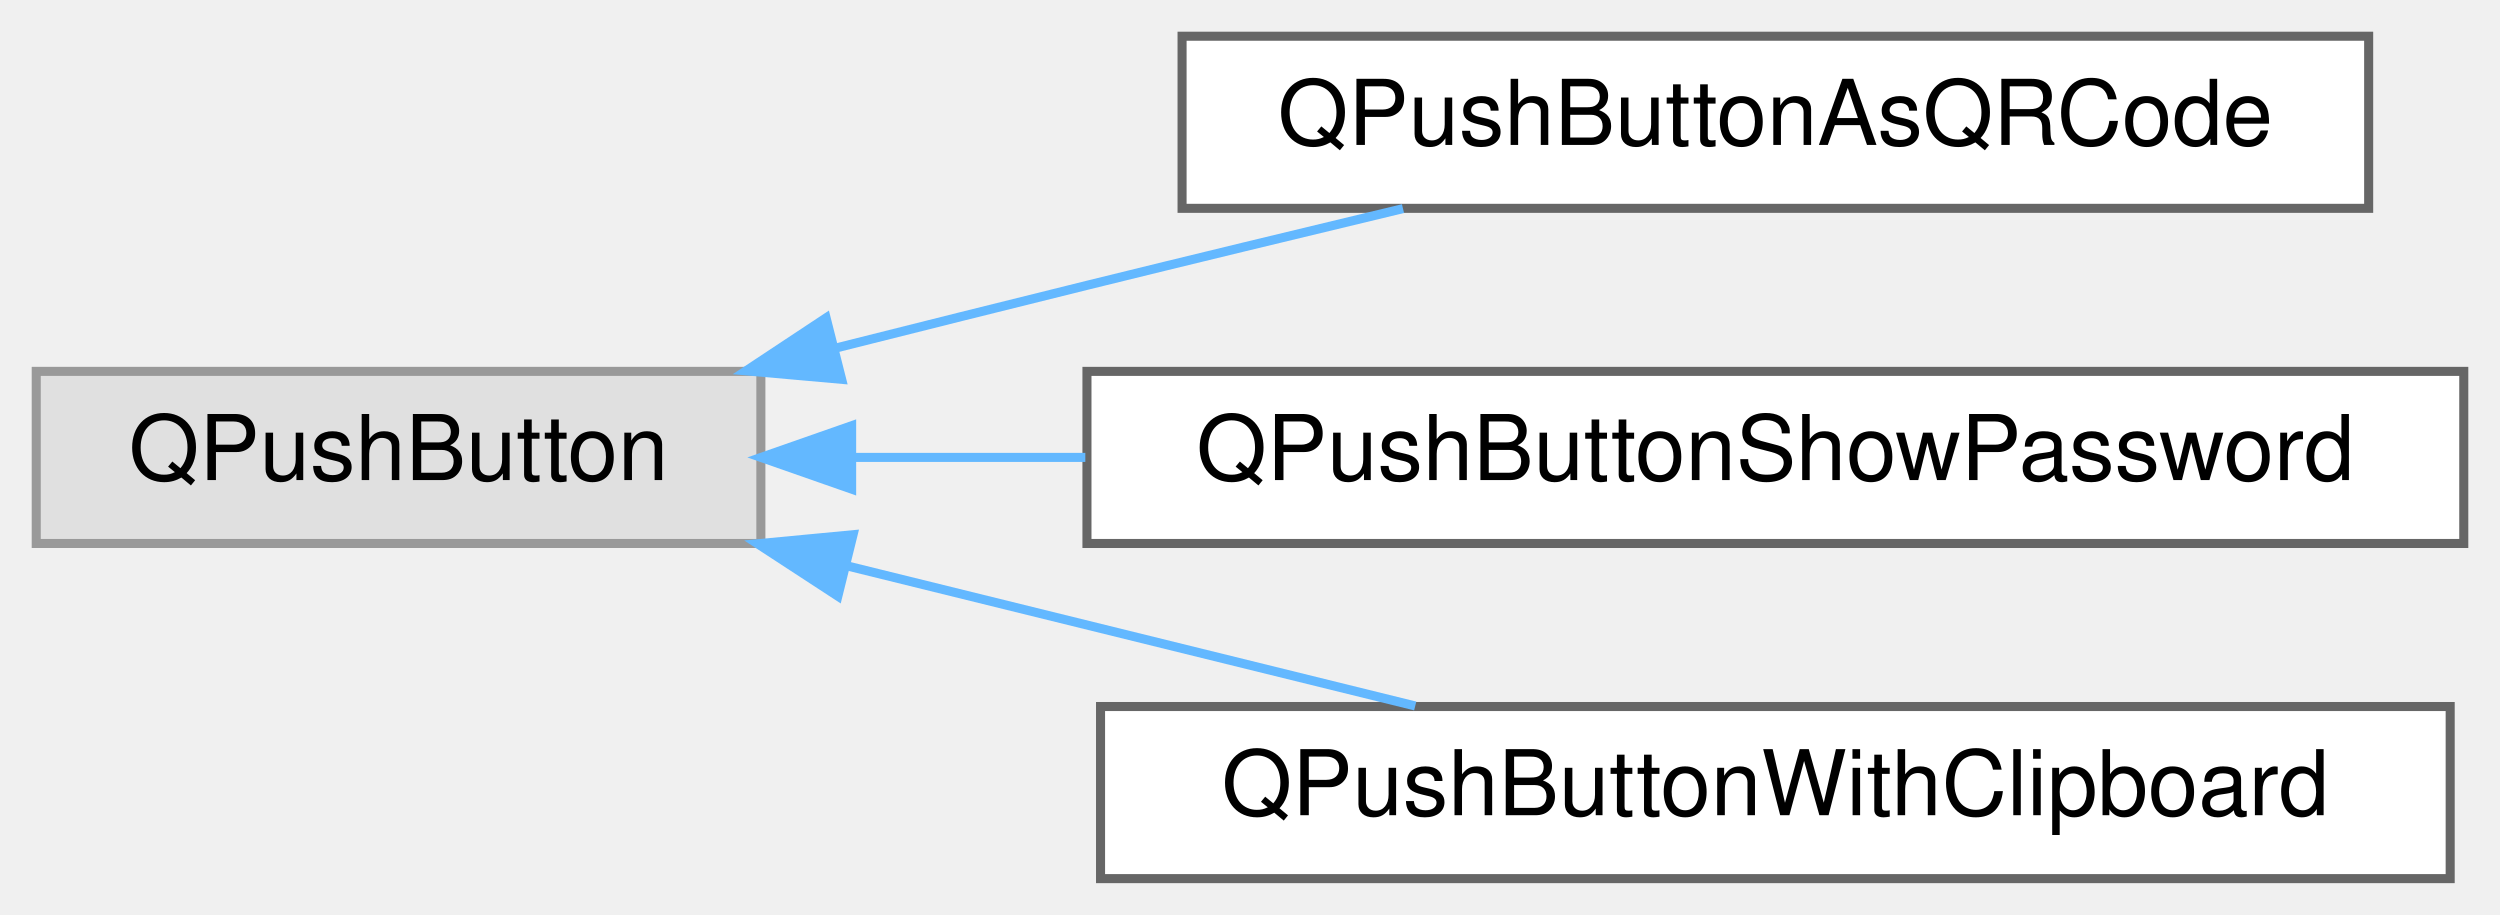
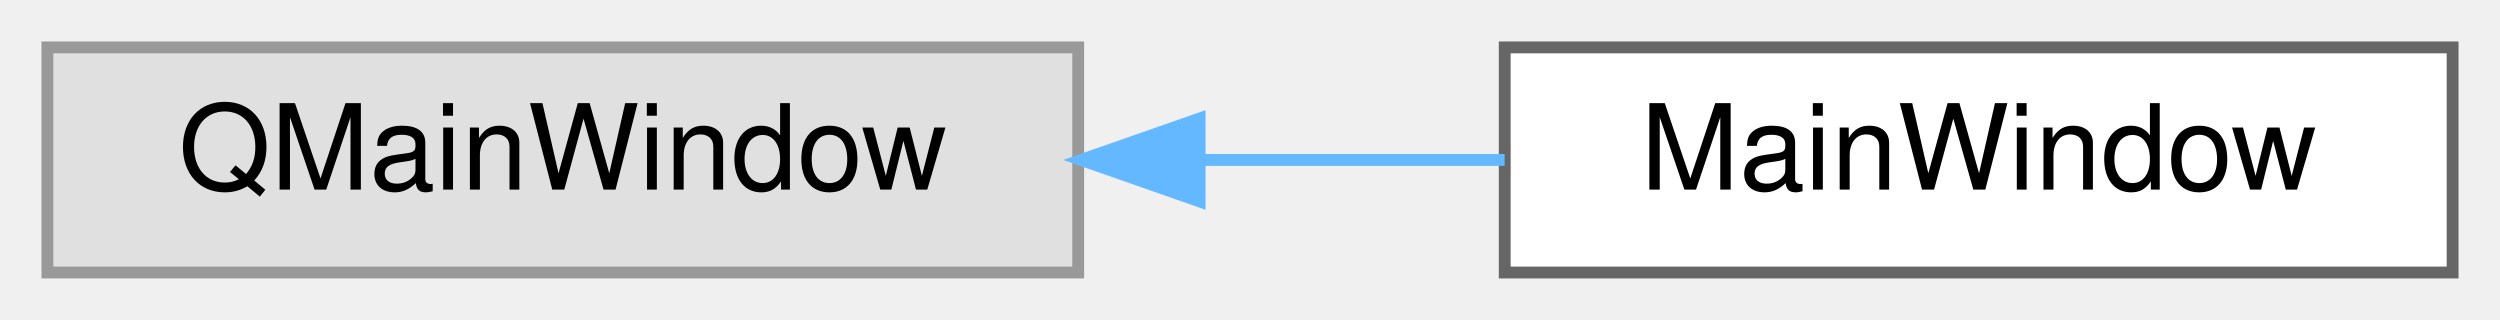
- <svg xmlns="http://www.w3.org/2000/svg" xmlns:xlink="http://www.w3.org/1999/xlink" width="276pt" height="101pt" viewBox="0.00 0.00 276.00 101.00">
-   <g id="graph0" class="graph" transform="scale(1 1) rotate(0) translate(4 97)">
+ <svg xmlns="http://www.w3.org/2000/svg" xmlns:xlink="http://www.w3.org/1999/xlink" width="211pt" height="27pt" viewBox="0.00 0.00 211.00 27.00">
+   <g id="graph0" class="graph" transform="scale(1 1) rotate(0) translate(4 23)">
    <g id="Node000000" class="node">
      <g id="a_Node000000">
        <a xlink:title=" ">
-           <polygon fill="#e0e0e0" stroke="#999999" points="80,-56 0,-56 0,-37 80,-37 80,-56" />
-           <text text-anchor="middle" x="40" y="-44" font-family="Helvetica,sans-Serif" font-size="10.00">QPushButton</text>
+           <polygon fill="#e0e0e0" stroke="#999999" points="87,-19 0,-19 0,0 87,0 87,-19" />
+           <text text-anchor="middle" x="43.5" y="-7" font-family="Helvetica,sans-Serif" font-size="10.00">QMainWindow</text>
        </a>
      </g>
    </g>
    <g id="Node000001" class="node">
      <g id="a_Node000001">
-         <a xlink:href="class_q_push_button_as_q_r_code.html" target="_top" xlink:title="QPushButton that presents a text payload as a QR code action.">
-           <polygon fill="white" stroke="#666666" points="257.5,-93 126.5,-93 126.5,-74 257.5,-74 257.5,-93" />
-           <text text-anchor="middle" x="192" y="-81" font-family="Helvetica,sans-Serif" font-size="10.00">QPushButtonAsQRCode</text>
+         <a xlink:href="class_main_window.html" target="_top" xlink:title="Main application window orchestrating UI, user interactions, and external process handlers.">
+           <polygon fill="white" stroke="#666666" points="203,-19 123,-19 123,0 203,0 203,-19" />
+           <text text-anchor="middle" x="163" y="-7" font-family="Helvetica,sans-Serif" font-size="10.00">MainWindow</text>
        </a>
      </g>
    </g>
-     <g id="edge22_Node000000_Node000001" class="edge">
-       <g id="a_edge22_Node000000_Node000001">
+     <g id="edge11_Node000000_Node000001" class="edge">
+       <g id="a_edge11_Node000000_Node000001">
        <a xlink:title=" ">
-           <path fill="none" stroke="#63b8ff" d="M88.17,-58.55C97.4,-60.87 107,-63.28 116,-65.5 127.31,-68.29 139.6,-71.26 150.89,-73.97" />
-           <polygon fill="#63b8ff" stroke="#63b8ff" points="88.92,-55.12 78.36,-56.06 87.2,-61.91 88.92,-55.12" />
-         </a>
-       </g>
-     </g>
-     <g id="Node000002" class="node">
-       <g id="a_Node000002">
-         <a xlink:href="class_q_push_button_show_password.html" target="_top" xlink:title="QPushButton that toggles visibility of an associated QLineEdit.">
-           <polygon fill="white" stroke="#666666" points="268,-56 116,-56 116,-37 268,-37 268,-56" />
-           <text text-anchor="middle" x="192" y="-44" font-family="Helvetica,sans-Serif" font-size="10.00">QPushButtonShowPassword</text>
-         </a>
-       </g>
-     </g>
-     <g id="edge23_Node000000_Node000002" class="edge">
-       <g id="a_edge23_Node000000_Node000002">
-         <a xlink:title=" ">
-           <path fill="none" stroke="#63b8ff" d="M90.16,-46.5C98.4,-46.5 107.11,-46.5 115.82,-46.5" />
-           <polygon fill="#63b8ff" stroke="#63b8ff" points="90.02,-43 80.02,-46.5 90.02,-50 90.02,-43" />
-         </a>
-       </g>
-     </g>
-     <g id="Node000003" class="node">
-       <g id="a_Node000003">
-         <a xlink:href="class_q_push_button_with_clipboard.html" target="_top" xlink:title="QPushButton that stores a text payload and emits it when activated.">
-           <polygon fill="white" stroke="#666666" points="266.5,-19 117.5,-19 117.5,0 266.5,0 266.5,-19" />
-           <text text-anchor="middle" x="192" y="-7" font-family="Helvetica,sans-Serif" font-size="10.00">QPushButtonWithClipboard</text>
-         </a>
-       </g>
-     </g>
-     <g id="edge24_Node000000_Node000003" class="edge">
-       <g id="a_edge24_Node000000_Node000003">
-         <a xlink:title=" ">
-           <path fill="none" stroke="#63b8ff" d="M89.34,-34.57C109.69,-29.56 133.05,-23.79 152.24,-19.06" />
-           <polygon fill="#63b8ff" stroke="#63b8ff" points="88.5,-31.18 79.63,-36.97 90.18,-37.97 88.5,-31.18" />
+           <path fill="none" stroke="#63b8ff" d="M97.28,-9.5C105.93,-9.5 114.75,-9.5 122.99,-9.5" />
+           <polygon fill="#63b8ff" stroke="#63b8ff" points="97.25,-6 87.25,-9.5 97.25,-13 97.25,-6" />
        </a>
      </g>
    </g>
  </g>
</svg>
